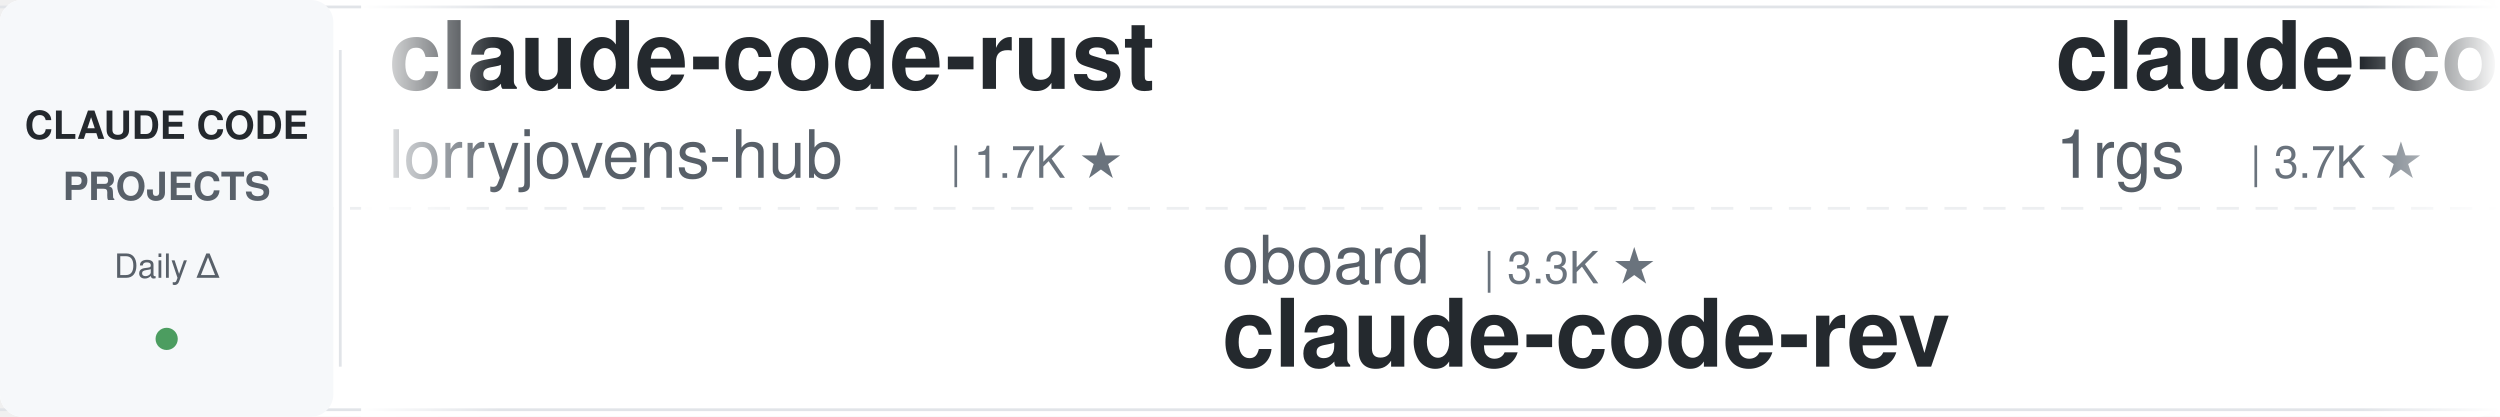
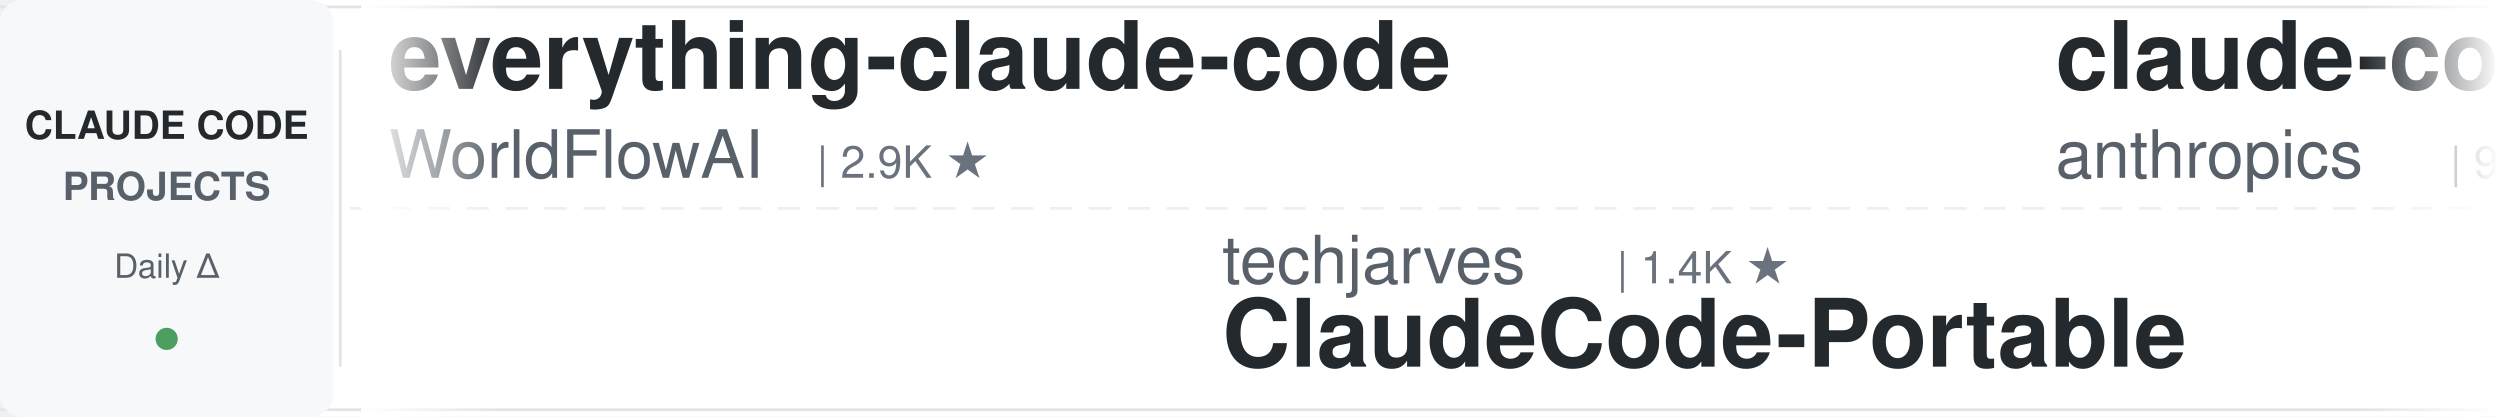
<svg xmlns="http://www.w3.org/2000/svg" width="900" height="150">
  <defs>
    <linearGradient id="leftFade" x1="0%" y1="0%" x2="100%" y2="0%">
      <stop offset="0%" style="stop-color:#ffffff;stop-opacity:1" />
      <stop offset="100%" style="stop-color:#ffffff;stop-opacity:0" />
    </linearGradient>
    <linearGradient id="rightFade" x1="0%" y1="0%" x2="100%" y2="0%">
      <stop offset="0%" style="stop-color:#ffffff;stop-opacity:0" />
      <stop offset="100%" style="stop-color:#ffffff;stop-opacity:1" />
    </linearGradient>
  </defs>
  <rect width="900" height="150" fill="#ffffff" rx="8" />
  <rect x="0" y="2" width="900" height="1" fill="#e1e4e8" />
  <rect x="0" y="147" width="900" height="1" fill="#e1e4e8" />
  <line x1="0" y1="75" x2="900" y2="75" stroke="#e1e4e8" stroke-width="1" stroke-dasharray="8 6" opacity="0.6" />
  <rect x="0" y="0" width="120" height="150" fill="#f6f8fa" rx="8" />
  <text x="60" y="50" font-family="-apple-system, BlinkMacSystemFont, 'Segoe UI', Helvetica, Arial, sans-serif" font-size="14" font-weight="600" fill="#24292e" text-anchor="middle">CLAUDE CODE</text>
  <text x="60" y="72" font-family="-apple-system, BlinkMacSystemFont, 'Segoe UI', Helvetica, Arial, sans-serif" font-size="14" font-weight="600" fill="#586069" text-anchor="middle">PROJECTS</text>
  <text x="60" y="100" font-family="-apple-system, BlinkMacSystemFont, 'Segoe UI', Helvetica, Arial, sans-serif" font-size="12" font-weight="500" fill="#586069" text-anchor="middle">Daily Δ</text>
  <circle cx="60" cy="122" r="4" fill="#22863a" opacity="0.8" />
  <rect x="122" y="18" width="1" height="114" fill="#e1e4e8" />
  <clipPath id="tickerClip">
    <rect x="130" y="0" width="770" height="150" />
  </clipPath>
  <g clip-path="url(#tickerClip)">
    <g id="tickerItems">
      <animateTransform attributeName="transform" attributeType="XML" type="translate" from="0 0" to="-3000 0" dur="54s" repeatCount="indefinite" />
      <g transform="translate(0, 0)">
+         <text x="140" y="32" font-family="-apple-system, BlinkMacSystemFont, 'Segoe UI', Helvetica, Arial, sans-serif" font-size="34" font-weight="600" fill="#24292e">everything-claude-code</text>
+         <text x="140" y="64" font-family="-apple-system, BlinkMacSystemFont, 'Segoe UI', Helvetica, Arial, sans-serif" font-size="24" font-weight="400" fill="#586069">WorldFlowAI</text>
+         <text x="294" y="64" font-family="-apple-system, BlinkMacSystemFont, 'Segoe UI', Helvetica, Arial, sans-serif" font-size="16" font-weight="500" fill="#6a737d">| 2.9K ★</text>
+       </g>
+       <g transform="translate(300, 0)">
+         <text x="140" y="102" font-family="-apple-system, BlinkMacSystemFont, 'Segoe UI', Helvetica, Arial, sans-serif" font-size="24" font-weight="400" fill="#586069">techjarves</text>
+         <text x="282" y="102" font-family="-apple-system, BlinkMacSystemFont, 'Segoe UI', Helvetica, Arial, sans-serif" font-size="16" font-weight="500" fill="#6a737d">| 1.4K ★</text>
+         <text x="140" y="132" font-family="-apple-system, BlinkMacSystemFont, 'Segoe UI', Helvetica, Arial, sans-serif" font-size="34" font-weight="600" fill="#24292e">ClaudeCode-Portable</text>
+       </g>
+       <g transform="translate(600, 0)">
+         <text x="140" y="32" font-family="-apple-system, BlinkMacSystemFont, 'Segoe UI', Helvetica, Arial, sans-serif" font-size="34" font-weight="600" fill="#24292e">claude-code-base-action</text>
+         <text x="140" y="64" font-family="-apple-system, BlinkMacSystemFont, 'Segoe UI', Helvetica, Arial, sans-serif" font-size="24" font-weight="400" fill="#586069">anthropics</text>
+         <text x="282" y="64" font-family="-apple-system, BlinkMacSystemFont, 'Segoe UI', Helvetica, Arial, sans-serif" font-size="16" font-weight="500" fill="#6a737d">| 980 ★</text>
+       </g>
+       <g transform="translate(900, 0)">
+         <text x="140" y="102" font-family="-apple-system, BlinkMacSystemFont, 'Segoe UI', Helvetica, Arial, sans-serif" font-size="24" font-weight="400" fill="#586069">davila7</text>
+         <text x="246" y="102" font-family="-apple-system, BlinkMacSystemFont, 'Segoe UI', Helvetica, Arial, sans-serif" font-size="16" font-weight="500" fill="#6a737d">| 30.7K ★</text>
+         <text x="140" y="132" font-family="-apple-system, BlinkMacSystemFont, 'Segoe UI', Helvetica, Arial, sans-serif" font-size="34" font-weight="600" fill="#24292e">claude-code-templates</text>
+       </g>
+       <g transform="translate(1200, 0)">
        <text x="140" y="32" font-family="-apple-system, BlinkMacSystemFont, 'Segoe UI', Helvetica, Arial, sans-serif" font-size="34" font-weight="600" fill="#24292e">claude-code-rust</text>
        <text x="140" y="64" font-family="-apple-system, BlinkMacSystemFont, 'Segoe UI', Helvetica, Arial, sans-serif" font-size="24" font-weight="400" fill="#586069">lorryjovens-hub</text>
        <text x="342" y="64" font-family="-apple-system, BlinkMacSystemFont, 'Segoe UI', Helvetica, Arial, sans-serif" font-size="16" font-weight="500" fill="#6a737d">| 1.7K ★</text>
      </g>
-       <g transform="translate(300, 0)">
-         <text x="140" y="102" font-family="-apple-system, BlinkMacSystemFont, 'Segoe UI', Helvetica, Arial, sans-serif" font-size="24" font-weight="400" fill="#586069">oboard</text>
-         <text x="234" y="102" font-family="-apple-system, BlinkMacSystemFont, 'Segoe UI', Helvetica, Arial, sans-serif" font-size="16" font-weight="500" fill="#6a737d">| 3.3K ★</text>
-         <text x="140" y="132" font-family="-apple-system, BlinkMacSystemFont, 'Segoe UI', Helvetica, Arial, sans-serif" font-size="34" font-weight="600" fill="#24292e">claude-code-rev</text>
-       </g>
-       <g transform="translate(600, 0)">
-         <text x="140" y="32" font-family="-apple-system, BlinkMacSystemFont, 'Segoe UI', Helvetica, Arial, sans-serif" font-size="34" font-weight="600" fill="#24292e">claude-code-proxy</text>
-         <text x="140" y="64" font-family="-apple-system, BlinkMacSystemFont, 'Segoe UI', Helvetica, Arial, sans-serif" font-size="24" font-weight="400" fill="#586069">1rgs</text>
-         <text x="210" y="64" font-family="-apple-system, BlinkMacSystemFont, 'Segoe UI', Helvetica, Arial, sans-serif" font-size="16" font-weight="500" fill="#6a737d">| 3.7K ★</text>
-       </g>
-       <g transform="translate(900, 0)">
-         <text x="140" y="102" font-family="-apple-system, BlinkMacSystemFont, 'Segoe UI', Helvetica, Arial, sans-serif" font-size="24" font-weight="400" fill="#586069">luyao618</text>
-         <text x="258" y="102" font-family="-apple-system, BlinkMacSystemFont, 'Segoe UI', Helvetica, Arial, sans-serif" font-size="16" font-weight="500" fill="#6a737d">| 1.7K ★</text>
-         <text x="140" y="132" font-family="-apple-system, BlinkMacSystemFont, 'Segoe UI', Helvetica, Arial, sans-serif" font-size="34" font-weight="600" fill="#24292e">Claude-Code-Source-Study</text>
-       </g>
-       <g transform="translate(1200, 0)">
-         <text x="140" y="32" font-family="-apple-system, BlinkMacSystemFont, 'Segoe UI', Helvetica, Arial, sans-serif" font-size="34" font-weight="600" fill="#24292e">claude-code-source-build</text>
-         <text x="140" y="64" font-family="-apple-system, BlinkMacSystemFont, 'Segoe UI', Helvetica, Arial, sans-serif" font-size="24" font-weight="400" fill="#586069">andrew-kramer-inno</text>
-         <text x="378" y="64" font-family="-apple-system, BlinkMacSystemFont, 'Segoe UI', Helvetica, Arial, sans-serif" font-size="16" font-weight="500" fill="#6a737d">| 596 ★</text>
-       </g>
      <g transform="translate(1500, 0)">
-         <text x="140" y="102" font-family="-apple-system, BlinkMacSystemFont, 'Segoe UI', Helvetica, Arial, sans-serif" font-size="24" font-weight="400" fill="#586069">anthropics</text>
-         <text x="282" y="102" font-family="-apple-system, BlinkMacSystemFont, 'Segoe UI', Helvetica, Arial, sans-serif" font-size="16" font-weight="500" fill="#6a737d">| 6.2K ★</text>
-         <text x="140" y="132" font-family="-apple-system, BlinkMacSystemFont, 'Segoe UI', Helvetica, Arial, sans-serif" font-size="34" font-weight="600" fill="#24292e">claude-code-security-rev...</text>
+         <text x="140" y="102" font-family="-apple-system, BlinkMacSystemFont, 'Segoe UI', Helvetica, Arial, sans-serif" font-size="24" font-weight="400" fill="#586069">ccplugins</text>
+         <text x="270" y="102" font-family="-apple-system, BlinkMacSystemFont, 'Segoe UI', Helvetica, Arial, sans-serif" font-size="16" font-weight="500" fill="#6a737d">| 936 ★</text>
+         <text x="140" y="132" font-family="-apple-system, BlinkMacSystemFont, 'Segoe UI', Helvetica, Arial, sans-serif" font-size="34" font-weight="600" fill="#24292e">awesome-claude-code-plug...</text>
      </g>
      <g transform="translate(1800, 0)">
-         <text x="140" y="32" font-family="-apple-system, BlinkMacSystemFont, 'Segoe UI', Helvetica, Arial, sans-serif" font-size="34" font-weight="600" fill="#24292e">edmunds-claude-code</text>
-         <text x="140" y="64" font-family="-apple-system, BlinkMacSystemFont, 'Segoe UI', Helvetica, Arial, sans-serif" font-size="24" font-weight="400" fill="#586069">edmund-io</text>
-         <text x="270" y="64" font-family="-apple-system, BlinkMacSystemFont, 'Segoe UI', Helvetica, Arial, sans-serif" font-size="16" font-weight="500" fill="#6a737d">| 1.5K ★</text>
+         <text x="140" y="32" font-family="-apple-system, BlinkMacSystemFont, 'Segoe UI', Helvetica, Arial, sans-serif" font-size="34" font-weight="600" fill="#24292e">claude-code-guide</text>
+         <text x="140" y="64" font-family="-apple-system, BlinkMacSystemFont, 'Segoe UI', Helvetica, Arial, sans-serif" font-size="24" font-weight="400" fill="#586069">zebbern</text>
+         <text x="246" y="64" font-family="-apple-system, BlinkMacSystemFont, 'Segoe UI', Helvetica, Arial, sans-serif" font-size="16" font-weight="500" fill="#6a737d">| 4.6K ★</text>
      </g>
      <g transform="translate(2100, 0)">
-         <text x="140" y="102" font-family="-apple-system, BlinkMacSystemFont, 'Segoe UI', Helvetica, Arial, sans-serif" font-size="24" font-weight="400" fill="#586069">affaan-m</text>
-         <text x="258" y="102" font-family="-apple-system, BlinkMacSystemFont, 'Segoe UI', Helvetica, Arial, sans-serif" font-size="16" font-weight="500" fill="#6a737d">| 257.7K ★</text>
-         <text x="140" y="132" font-family="-apple-system, BlinkMacSystemFont, 'Segoe UI', Helvetica, Arial, sans-serif" font-size="34" font-weight="600" fill="#24292e">ECC</text>
+         <text x="140" y="102" font-family="-apple-system, BlinkMacSystemFont, 'Segoe UI', Helvetica, Arial, sans-serif" font-size="24" font-weight="400" fill="#586069">https-deeplearning-ai</text>
+         <text x="414" y="102" font-family="-apple-system, BlinkMacSystemFont, 'Segoe UI', Helvetica, Arial, sans-serif" font-size="16" font-weight="500" fill="#6a737d">| 548 ★</text>
+         <text x="140" y="132" font-family="-apple-system, BlinkMacSystemFont, 'Segoe UI', Helvetica, Arial, sans-serif" font-size="34" font-weight="600" fill="#24292e">sc-claude-code-files</text>
      </g>
      <g transform="translate(2400, 0)">
-         <text x="140" y="32" font-family="-apple-system, BlinkMacSystemFont, 'Segoe UI', Helvetica, Arial, sans-serif" font-size="34" font-weight="600" fill="#24292e">claude-code-workflows</text>
-         <text x="140" y="64" font-family="-apple-system, BlinkMacSystemFont, 'Segoe UI', Helvetica, Arial, sans-serif" font-size="24" font-weight="400" fill="#586069">OneRedOak</text>
-         <text x="270" y="64" font-family="-apple-system, BlinkMacSystemFont, 'Segoe UI', Helvetica, Arial, sans-serif" font-size="16" font-weight="500" fill="#6a737d">| 3.9K ★</text>
+         <text x="140" y="32" font-family="-apple-system, BlinkMacSystemFont, 'Segoe UI', Helvetica, Arial, sans-serif" font-size="34" font-weight="600" fill="#24292e">claude-code-telegram</text>
+         <text x="140" y="64" font-family="-apple-system, BlinkMacSystemFont, 'Segoe UI', Helvetica, Arial, sans-serif" font-size="24" font-weight="400" fill="#586069">overwirehq</text>
+         <text x="282" y="64" font-family="-apple-system, BlinkMacSystemFont, 'Segoe UI', Helvetica, Arial, sans-serif" font-size="16" font-weight="500" fill="#6a737d">| 2.8K ★</text>
      </g>
      <g transform="translate(2700, 0)">
-         <text x="140" y="102" font-family="-apple-system, BlinkMacSystemFont, 'Segoe UI', Helvetica, Arial, sans-serif" font-size="24" font-weight="400" fill="#586069">shareAI-lab</text>
-         <text x="294" y="102" font-family="-apple-system, BlinkMacSystemFont, 'Segoe UI', Helvetica, Arial, sans-serif" font-size="16" font-weight="500" fill="#6a737d">| 76.7K ★</text>
-         <text x="140" y="132" font-family="-apple-system, BlinkMacSystemFont, 'Segoe UI', Helvetica, Arial, sans-serif" font-size="34" font-weight="600" fill="#24292e">learn-claude-code</text>
+         <text x="140" y="102" font-family="-apple-system, BlinkMacSystemFont, 'Segoe UI', Helvetica, Arial, sans-serif" font-size="24" font-weight="400" fill="#586069">Cranot</text>
+         <text x="234" y="102" font-family="-apple-system, BlinkMacSystemFont, 'Segoe UI', Helvetica, Arial, sans-serif" font-size="16" font-weight="500" fill="#6a737d">| 2.9K ★</text>
+         <text x="140" y="132" font-family="-apple-system, BlinkMacSystemFont, 'Segoe UI', Helvetica, Arial, sans-serif" font-size="34" font-weight="600" fill="#24292e">claude-code-guide</text>
      </g>
      <g transform="translate(3000, 0)">
-         <text x="140" y="32" font-family="-apple-system, BlinkMacSystemFont, 'Segoe UI', Helvetica, Arial, sans-serif" font-size="34" font-weight="600" fill="#24292e">claude-code-rust</text>
-         <text x="140" y="64" font-family="-apple-system, BlinkMacSystemFont, 'Segoe UI', Helvetica, Arial, sans-serif" font-size="24" font-weight="400" fill="#586069">lorryjovens-hub</text>
-         <text x="342" y="64" font-family="-apple-system, BlinkMacSystemFont, 'Segoe UI', Helvetica, Arial, sans-serif" font-size="16" font-weight="500" fill="#6a737d">| 1.7K ★</text>
+         <text x="140" y="32" font-family="-apple-system, BlinkMacSystemFont, 'Segoe UI', Helvetica, Arial, sans-serif" font-size="34" font-weight="600" fill="#24292e">everything-claude-code</text>
+         <text x="140" y="64" font-family="-apple-system, BlinkMacSystemFont, 'Segoe UI', Helvetica, Arial, sans-serif" font-size="24" font-weight="400" fill="#586069">WorldFlowAI</text>
+         <text x="294" y="64" font-family="-apple-system, BlinkMacSystemFont, 'Segoe UI', Helvetica, Arial, sans-serif" font-size="16" font-weight="500" fill="#6a737d">| 2.9K ★</text>
      </g>
      <g transform="translate(3300, 0)">
-         <text x="140" y="102" font-family="-apple-system, BlinkMacSystemFont, 'Segoe UI', Helvetica, Arial, sans-serif" font-size="24" font-weight="400" fill="#586069">oboard</text>
-         <text x="234" y="102" font-family="-apple-system, BlinkMacSystemFont, 'Segoe UI', Helvetica, Arial, sans-serif" font-size="16" font-weight="500" fill="#6a737d">| 3.3K ★</text>
-         <text x="140" y="132" font-family="-apple-system, BlinkMacSystemFont, 'Segoe UI', Helvetica, Arial, sans-serif" font-size="34" font-weight="600" fill="#24292e">claude-code-rev</text>
+         <text x="140" y="102" font-family="-apple-system, BlinkMacSystemFont, 'Segoe UI', Helvetica, Arial, sans-serif" font-size="24" font-weight="400" fill="#586069">techjarves</text>
+         <text x="282" y="102" font-family="-apple-system, BlinkMacSystemFont, 'Segoe UI', Helvetica, Arial, sans-serif" font-size="16" font-weight="500" fill="#6a737d">| 1.4K ★</text>
+         <text x="140" y="132" font-family="-apple-system, BlinkMacSystemFont, 'Segoe UI', Helvetica, Arial, sans-serif" font-size="34" font-weight="600" fill="#24292e">ClaudeCode-Portable</text>
      </g>
      <g transform="translate(3600, 0)">
-         <text x="140" y="32" font-family="-apple-system, BlinkMacSystemFont, 'Segoe UI', Helvetica, Arial, sans-serif" font-size="34" font-weight="600" fill="#24292e">claude-code-proxy</text>
-         <text x="140" y="64" font-family="-apple-system, BlinkMacSystemFont, 'Segoe UI', Helvetica, Arial, sans-serif" font-size="24" font-weight="400" fill="#586069">1rgs</text>
-         <text x="210" y="64" font-family="-apple-system, BlinkMacSystemFont, 'Segoe UI', Helvetica, Arial, sans-serif" font-size="16" font-weight="500" fill="#6a737d">| 3.7K ★</text>
+         <text x="140" y="32" font-family="-apple-system, BlinkMacSystemFont, 'Segoe UI', Helvetica, Arial, sans-serif" font-size="34" font-weight="600" fill="#24292e">claude-code-base-action</text>
+         <text x="140" y="64" font-family="-apple-system, BlinkMacSystemFont, 'Segoe UI', Helvetica, Arial, sans-serif" font-size="24" font-weight="400" fill="#586069">anthropics</text>
+         <text x="282" y="64" font-family="-apple-system, BlinkMacSystemFont, 'Segoe UI', Helvetica, Arial, sans-serif" font-size="16" font-weight="500" fill="#6a737d">| 980 ★</text>
      </g>
      <g transform="translate(3900, 0)">
-         <text x="140" y="102" font-family="-apple-system, BlinkMacSystemFont, 'Segoe UI', Helvetica, Arial, sans-serif" font-size="24" font-weight="400" fill="#586069">luyao618</text>
-         <text x="258" y="102" font-family="-apple-system, BlinkMacSystemFont, 'Segoe UI', Helvetica, Arial, sans-serif" font-size="16" font-weight="500" fill="#6a737d">| 1.7K ★</text>
-         <text x="140" y="132" font-family="-apple-system, BlinkMacSystemFont, 'Segoe UI', Helvetica, Arial, sans-serif" font-size="34" font-weight="600" fill="#24292e">Claude-Code-Source-Study</text>
+         <text x="140" y="102" font-family="-apple-system, BlinkMacSystemFont, 'Segoe UI', Helvetica, Arial, sans-serif" font-size="24" font-weight="400" fill="#586069">davila7</text>
+         <text x="246" y="102" font-family="-apple-system, BlinkMacSystemFont, 'Segoe UI', Helvetica, Arial, sans-serif" font-size="16" font-weight="500" fill="#6a737d">| 30.7K ★</text>
+         <text x="140" y="132" font-family="-apple-system, BlinkMacSystemFont, 'Segoe UI', Helvetica, Arial, sans-serif" font-size="34" font-weight="600" fill="#24292e">claude-code-templates</text>
      </g>
    </g>
  </g>
  <rect x="130" y="0" width="50" height="150" fill="url(#leftFade)" />
  <rect x="850" y="0" width="50" height="150" fill="url(#rightFade)" />
</svg>
